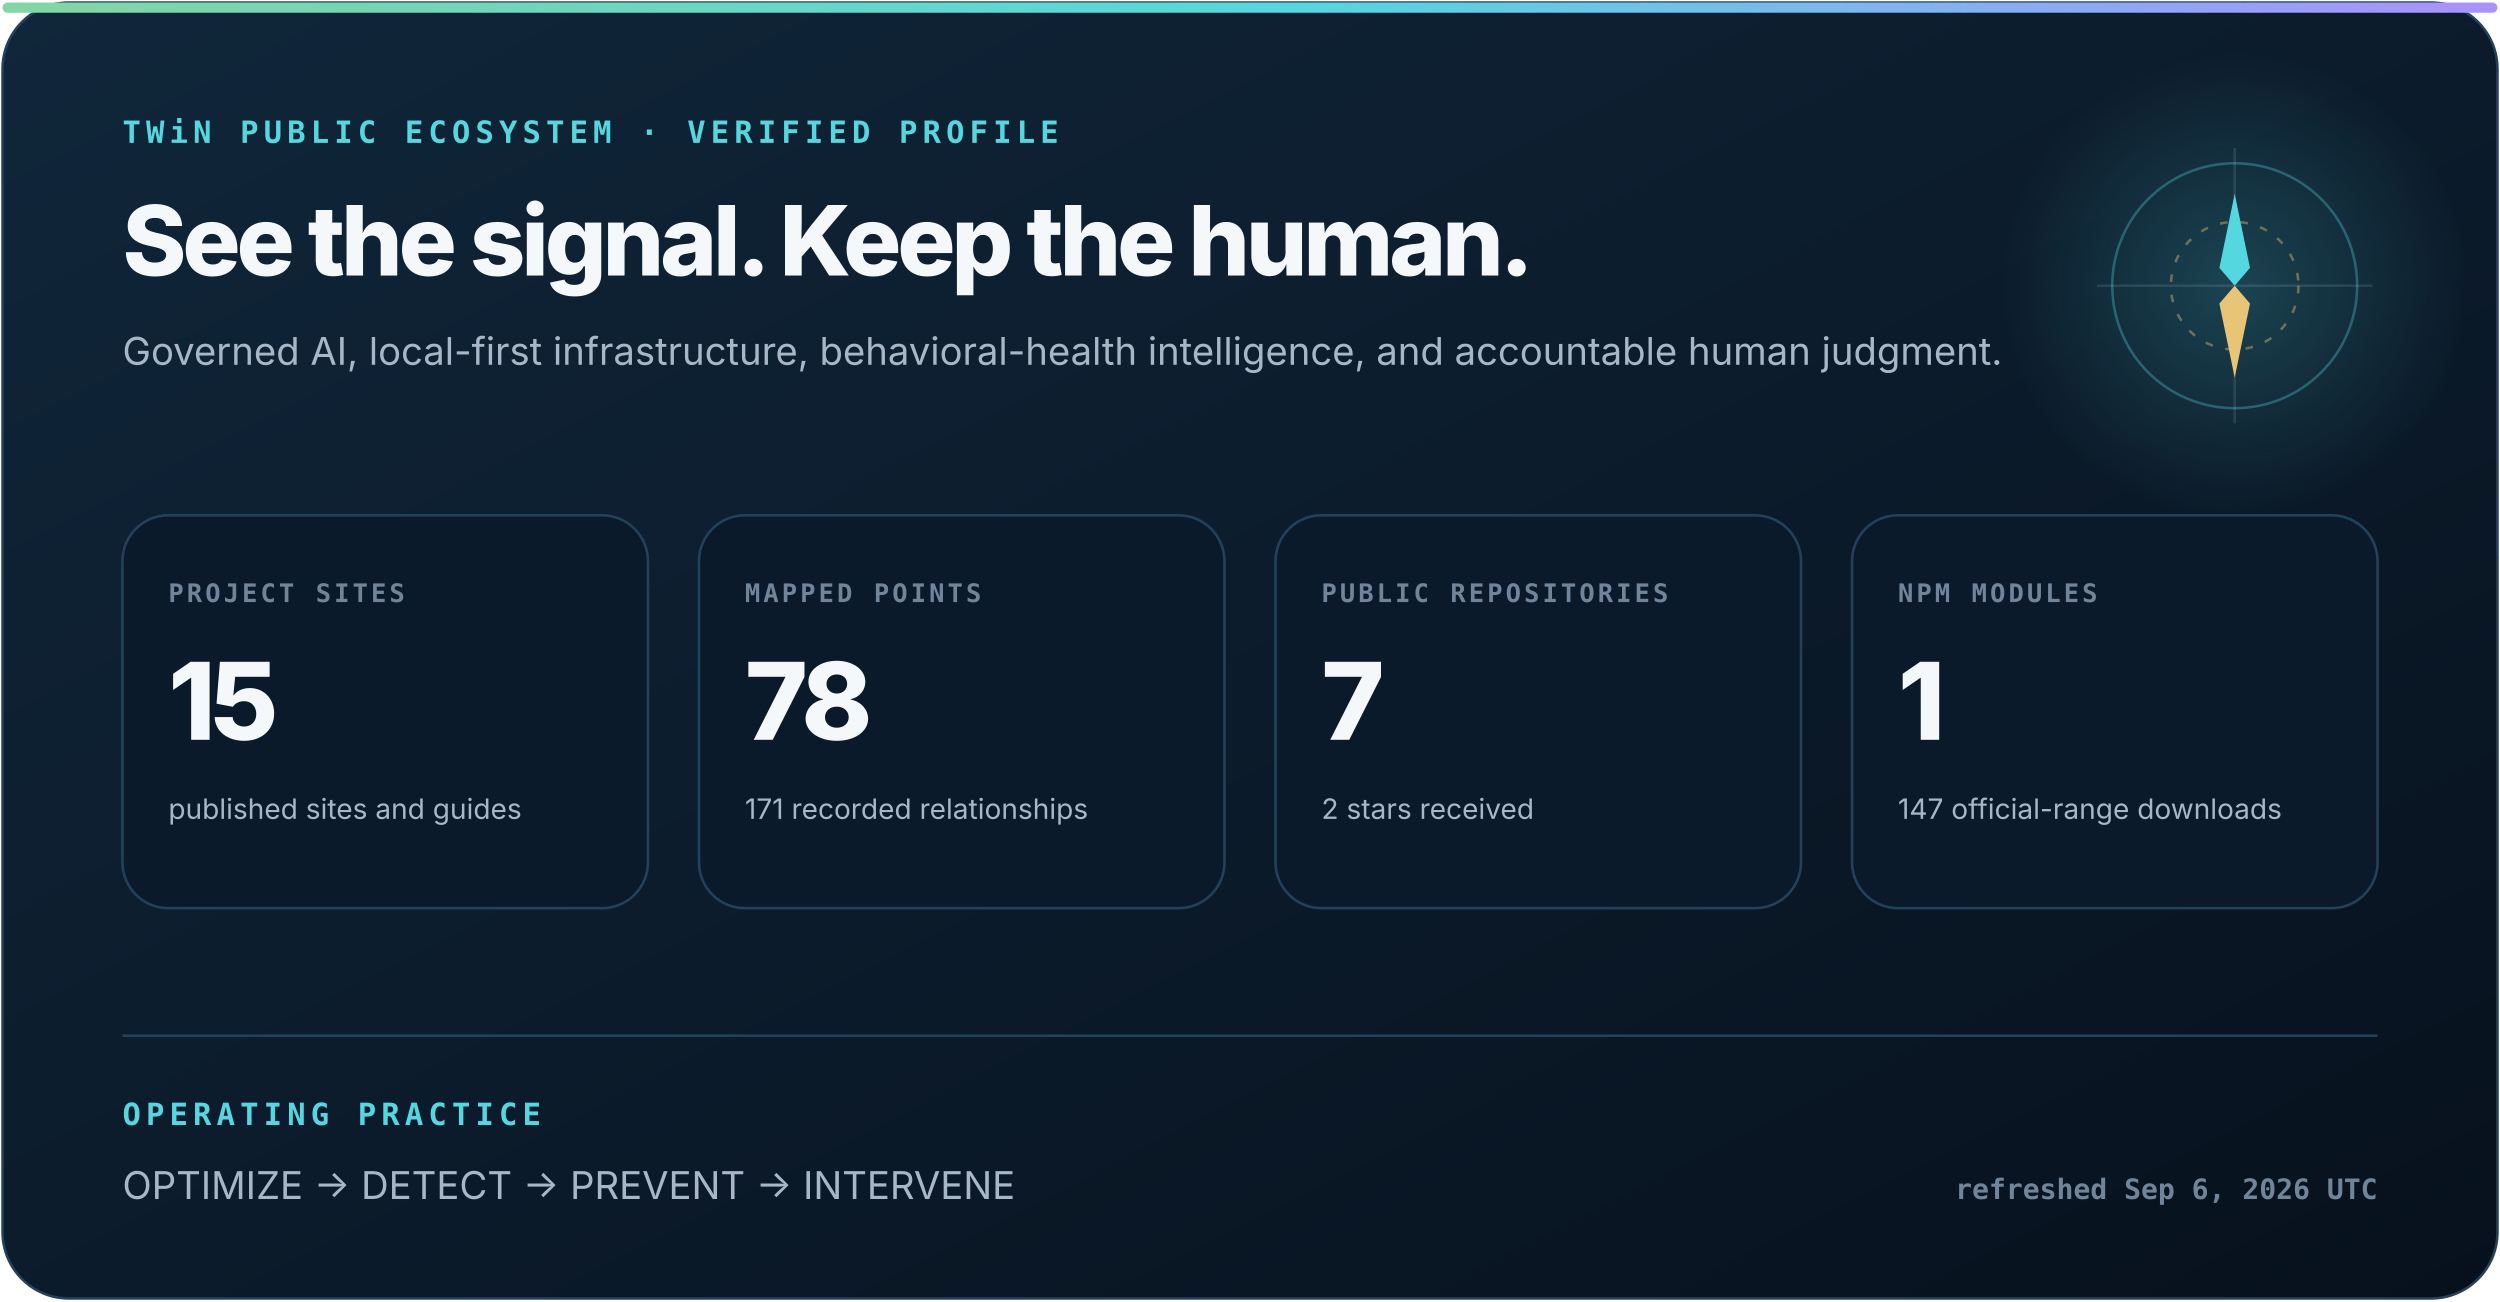
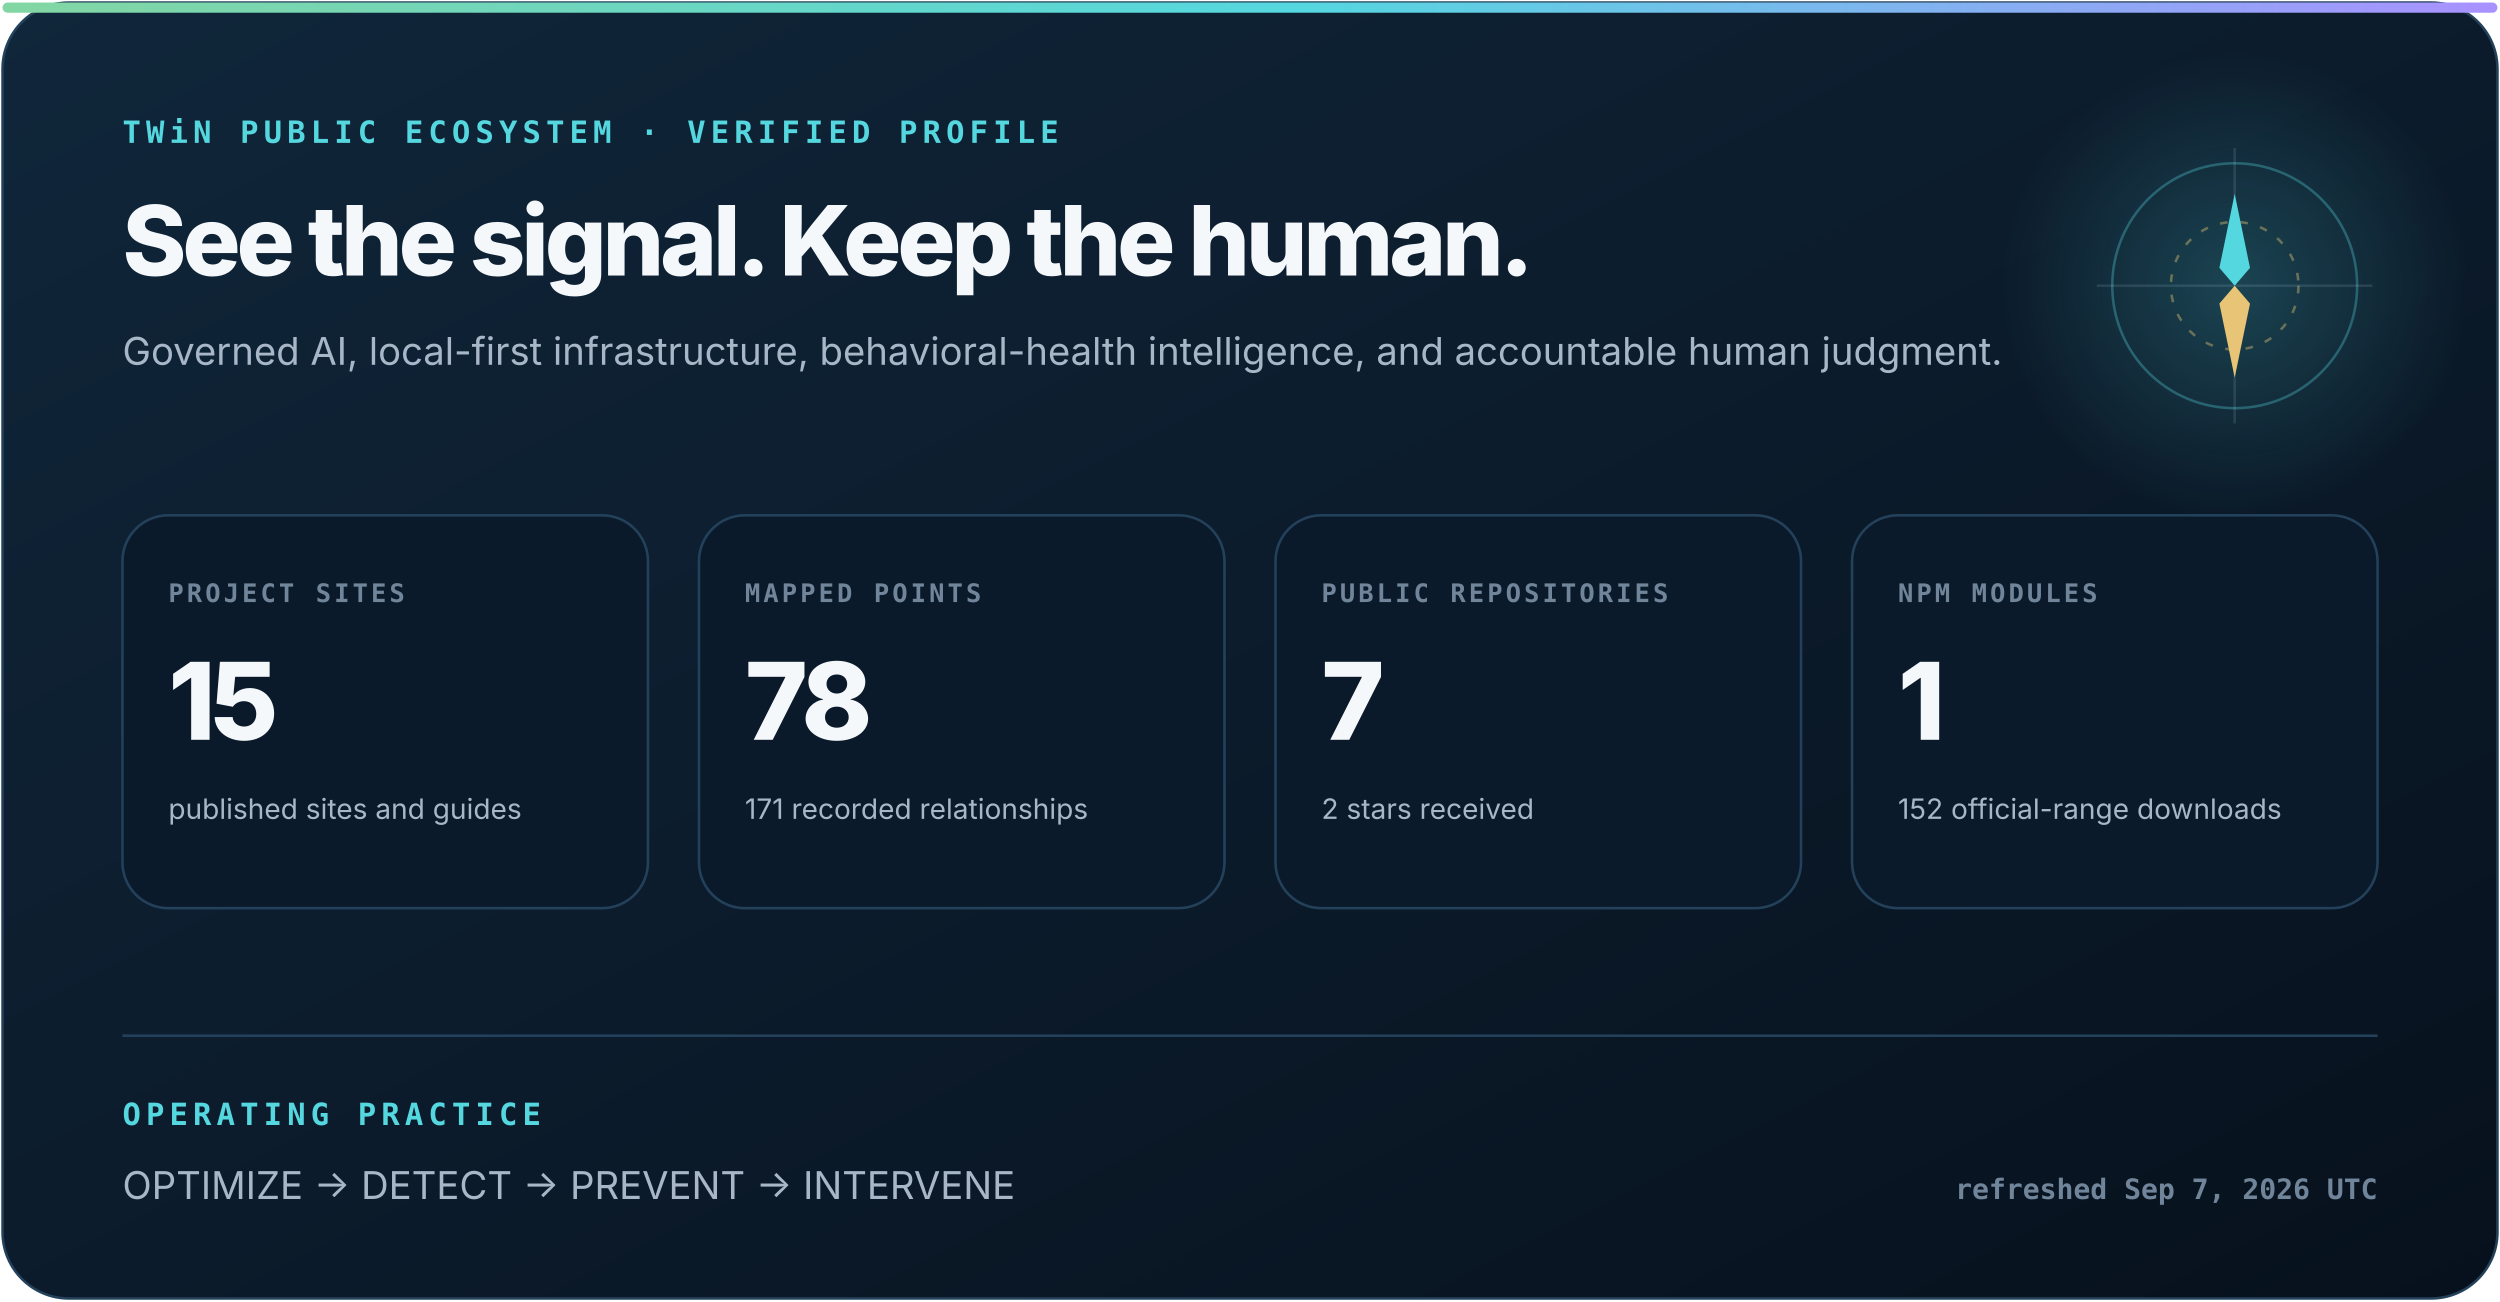
<svg xmlns="http://www.w3.org/2000/svg" width="980" height="510" viewBox="0 0 980 510" role="img" aria-labelledby="title description">
  <defs>
    <linearGradient id="surface" x1="0" y1="0" x2="1" y2="1">
      <stop stop-color="#10263a" />
      <stop offset="1" stop-color="#07111d" />
    </linearGradient>
    <linearGradient id="signal" x1="0" y1="0" x2="1" y2="0">
      <stop stop-color="#83d6a2" />
      <stop offset=".52" stop-color="#55d7df" />
      <stop offset="1" stop-color="#aa91ff" />
    </linearGradient>
    <radialGradient id="glow">
      <stop stop-color="#55d7df" stop-opacity=".22" />
      <stop offset="1" stop-color="#55d7df" stop-opacity="0" />
    </radialGradient>
  </defs>
  <style>
    text { font-family: Inter, ui-sans-serif, system-ui, -apple-system, "Segoe UI", sans-serif; fill: #f5f8fb; }
    .eyebrow { font: 800 12px ui-monospace, SFMono-Regular, Consolas, monospace; letter-spacing: 2px; fill: #55d7df; }
    .heading { font-size: 38px; font-weight: 800; letter-spacing: -1.6px; }
    .subhead { font-size: 15px; fill: #a8b7c7; }
    .label { font: 800 10px ui-monospace, SFMono-Regular, Consolas, monospace; letter-spacing: 1.2px; fill: #71859a; }
    .metric { font-size: 42px; font-weight: 820; letter-spacing: -2px; }
    .detail { font-size: 11px; fill: #a8b7c7; }
    .foot { font: 650 11px ui-monospace, SFMono-Regular, Consolas, monospace; fill: #71859a; }
  </style>
  <rect x="1" y="1" width="978" height="508" rx="26" fill="url(#surface)" stroke="#23415a" />
  <rect x="1" y="1" width="978" height="4" rx="2" fill="url(#signal)" />
  <circle cx="876" cy="112" r="92" fill="url(#glow)" />
  <circle cx="876" cy="112" r="48" fill="none" stroke="#55d7df" stroke-opacity=".32" />
  <circle cx="876" cy="112" r="25" fill="none" stroke="#e8c576" stroke-opacity=".4" stroke-dasharray="3 5" />
  <path d="M876 58V166M822 112H930" stroke="#b6d0e6" stroke-opacity=".14" />
  <path d="M876 76l6 29-6 7-6-7z" fill="#55d7df" />
  <path d="M876 148l-6-29 6-7 6 7z" fill="#e8c576" />
  <text x="48" y="56" class="eyebrow">TWiN PUBLIC ECOSYSTEM · VERIFIED PROFILE</text>
  <text x="48" y="108" class="heading">See the signal. Keep the human.</text>
  <text x="48" y="143" class="subhead">Governed AI, local-first infrastructure, behavioral-health intelligence, and accountable human judgment.</text>
  <g transform="translate(48 202)">
    <rect width="206" height="154" rx="18" fill="#0a1a2a" stroke="#23415a" />
    <text x="18" y="34" class="label">PROJECT SITES</text>
    <text x="18" y="88" class="metric">15</text>
    <text x="18" y="119" class="detail">published sites and guides</text>
  </g>
  <g transform="translate(274 202)">
    <rect width="206" height="154" rx="18" fill="#0a1a2a" stroke="#23415a" />
    <text x="18" y="34" class="label">MAPPED POINTS</text>
    <text x="18" y="88" class="metric">78</text>
    <text x="18" y="119" class="detail">171 recorded relationships</text>
  </g>
  <g transform="translate(500 202)">
    <rect width="206" height="154" rx="18" fill="#0a1a2a" stroke="#23415a" />
    <text x="18" y="34" class="label">PUBLIC REPOSITORIES</text>
    <text x="18" y="88" class="metric">7</text>
    <text x="18" y="119" class="detail">2 stars received</text>
  </g>
  <g transform="translate(726 202)">
    <rect width="206" height="154" rx="18" fill="#0a1a2a" stroke="#23415a" />
    <text x="18" y="34" class="label">NPM MODULES</text>
    <text x="18" y="88" class="metric">1</text>
-     <text x="18" y="119" class="detail">147 official-range downloads</text>
+     <text x="18" y="119" class="detail">152 official-range downloads</text>
  </g>
  <path d="M48 406H932" stroke="#23415a" />
  <text x="48" y="441" class="eyebrow">OPERATING PRACTICE</text>
  <text x="48" y="470" class="subhead">OPTIMIZE  →  DETECT  →  PREVENT  →  INTERVENE</text>
-   <text x="932" y="470" text-anchor="end" class="foot">refreshed Sep 6, 2026 UTC</text>
+   <text x="932" y="470" text-anchor="end" class="foot">refreshed Sep 7, 2026 UTC</text>
</svg>
